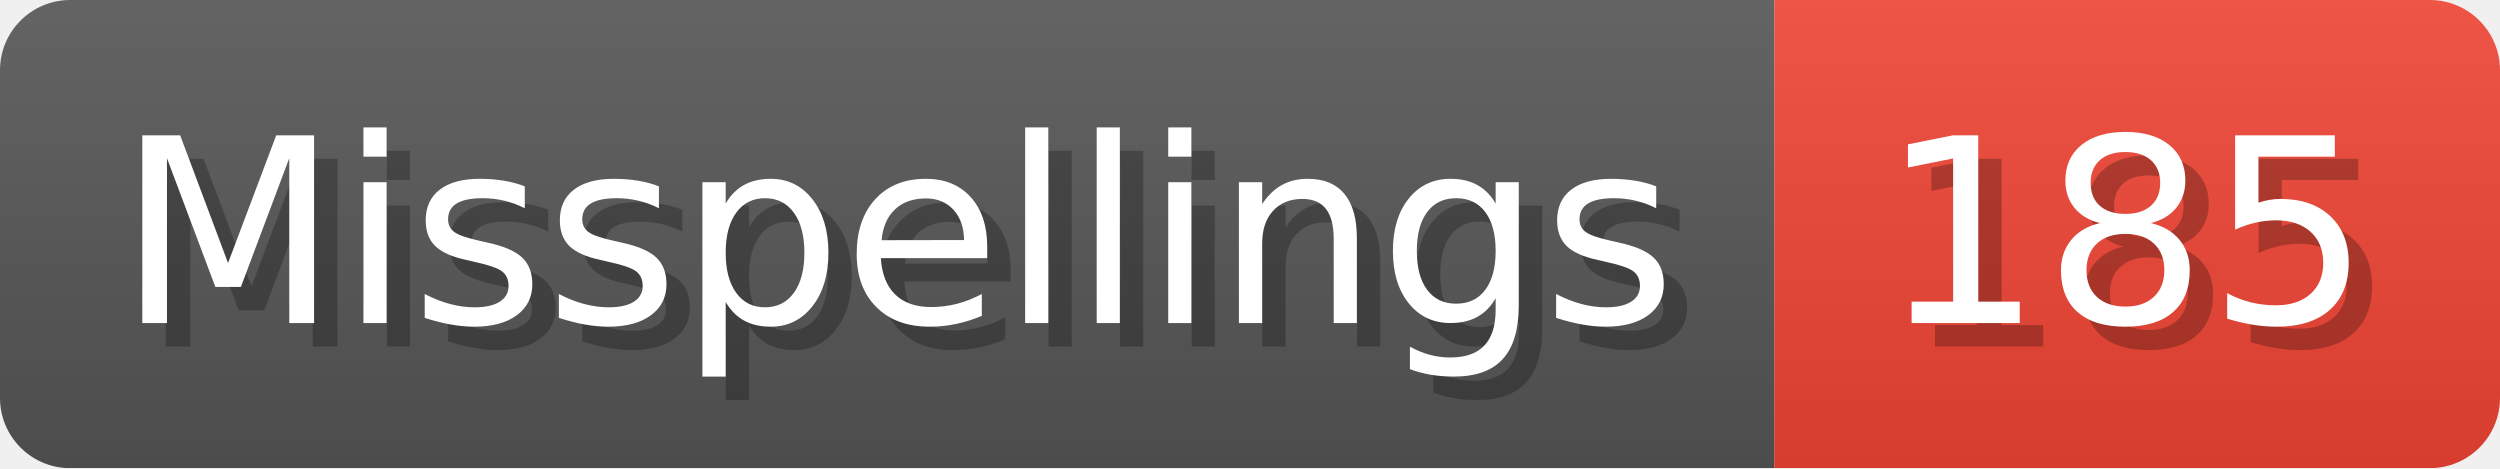
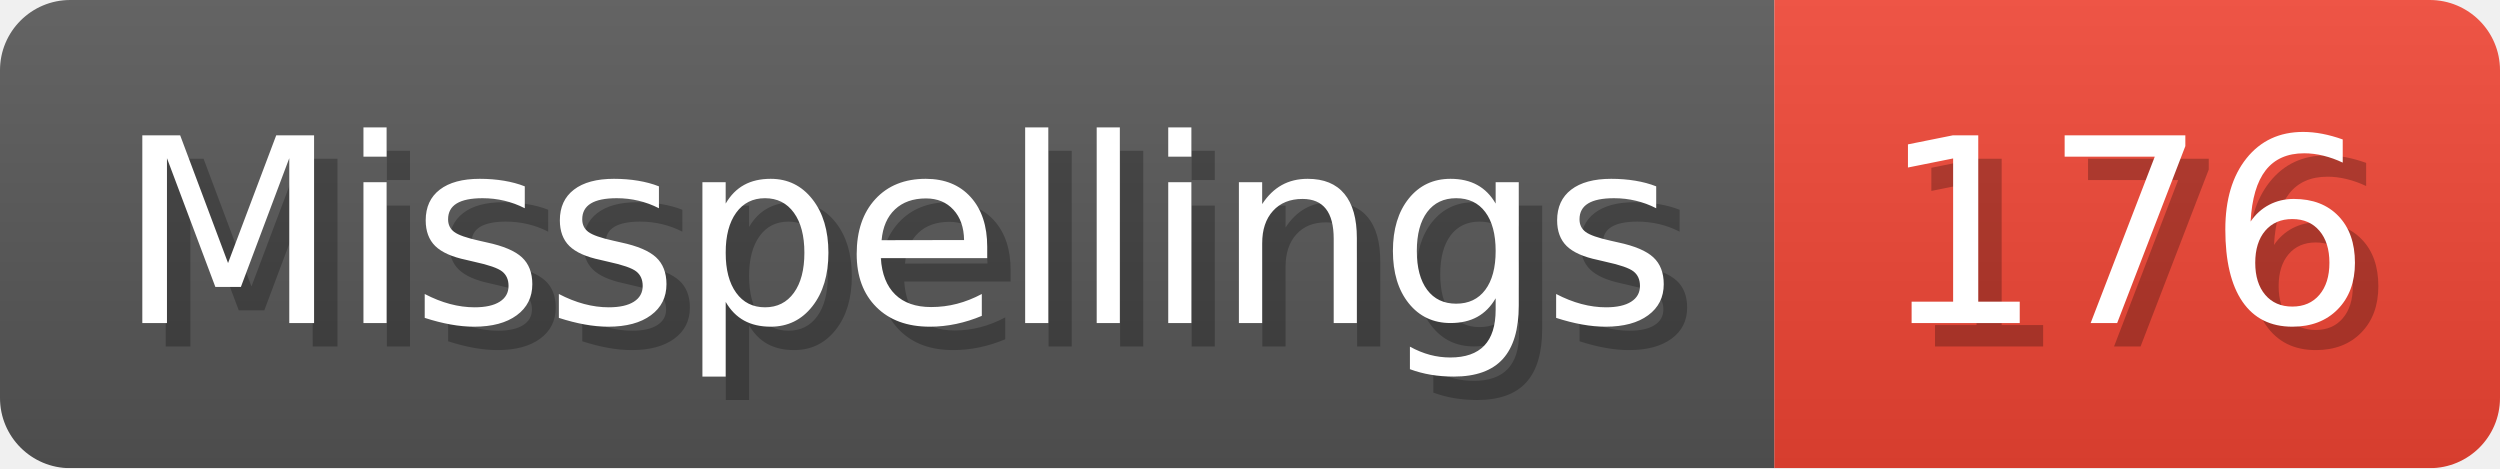
- <svg xmlns="http://www.w3.org/2000/svg" width="106.8" height="20" viewBox="0 0 1068 200" role="img" aria-label="Misspellings: 185">
+ <svg xmlns="http://www.w3.org/2000/svg" width="106.8" height="20" viewBox="0 0 1068 200" role="img" aria-label="Misspellings: 176">
  <linearGradient id="a" x2="0" y2="100%">
    <stop offset="0" stop-opacity=".1" stop-color="#EEE" />
    <stop offset="1" stop-opacity=".1" />
  </linearGradient>
  <mask id="m">
    <rect width="1068" height="200" rx="30" fill="#FFF" />
  </mask>
  <g mask="url(#m)">
    <rect width="758" height="200" fill="#555" />
    <rect width="310" height="200" fill="#E43" x="758" />
    <rect width="1068" height="200" fill="url(#a)" />
  </g>
  <g aria-hidden="true" fill="#fff" text-anchor="start" font-family="Verdana,DejaVu Sans,sans-serif" font-size="110">
    <text x="60" y="148" textLength="658" fill="#000" opacity="0.25">Misspellings</text>
    <text x="50" y="138" textLength="658">Misspellings</text>
-     <text x="813" y="148" textLength="210" fill="#000" opacity="0.25">185</text>
-     <text x="803" y="138" textLength="210">185</text>
+     <text x="813" y="148" textLength="210" fill="#000" opacity="0.25">176</text>
+     <text x="803" y="138" textLength="210">176</text>
  </g>
</svg>
